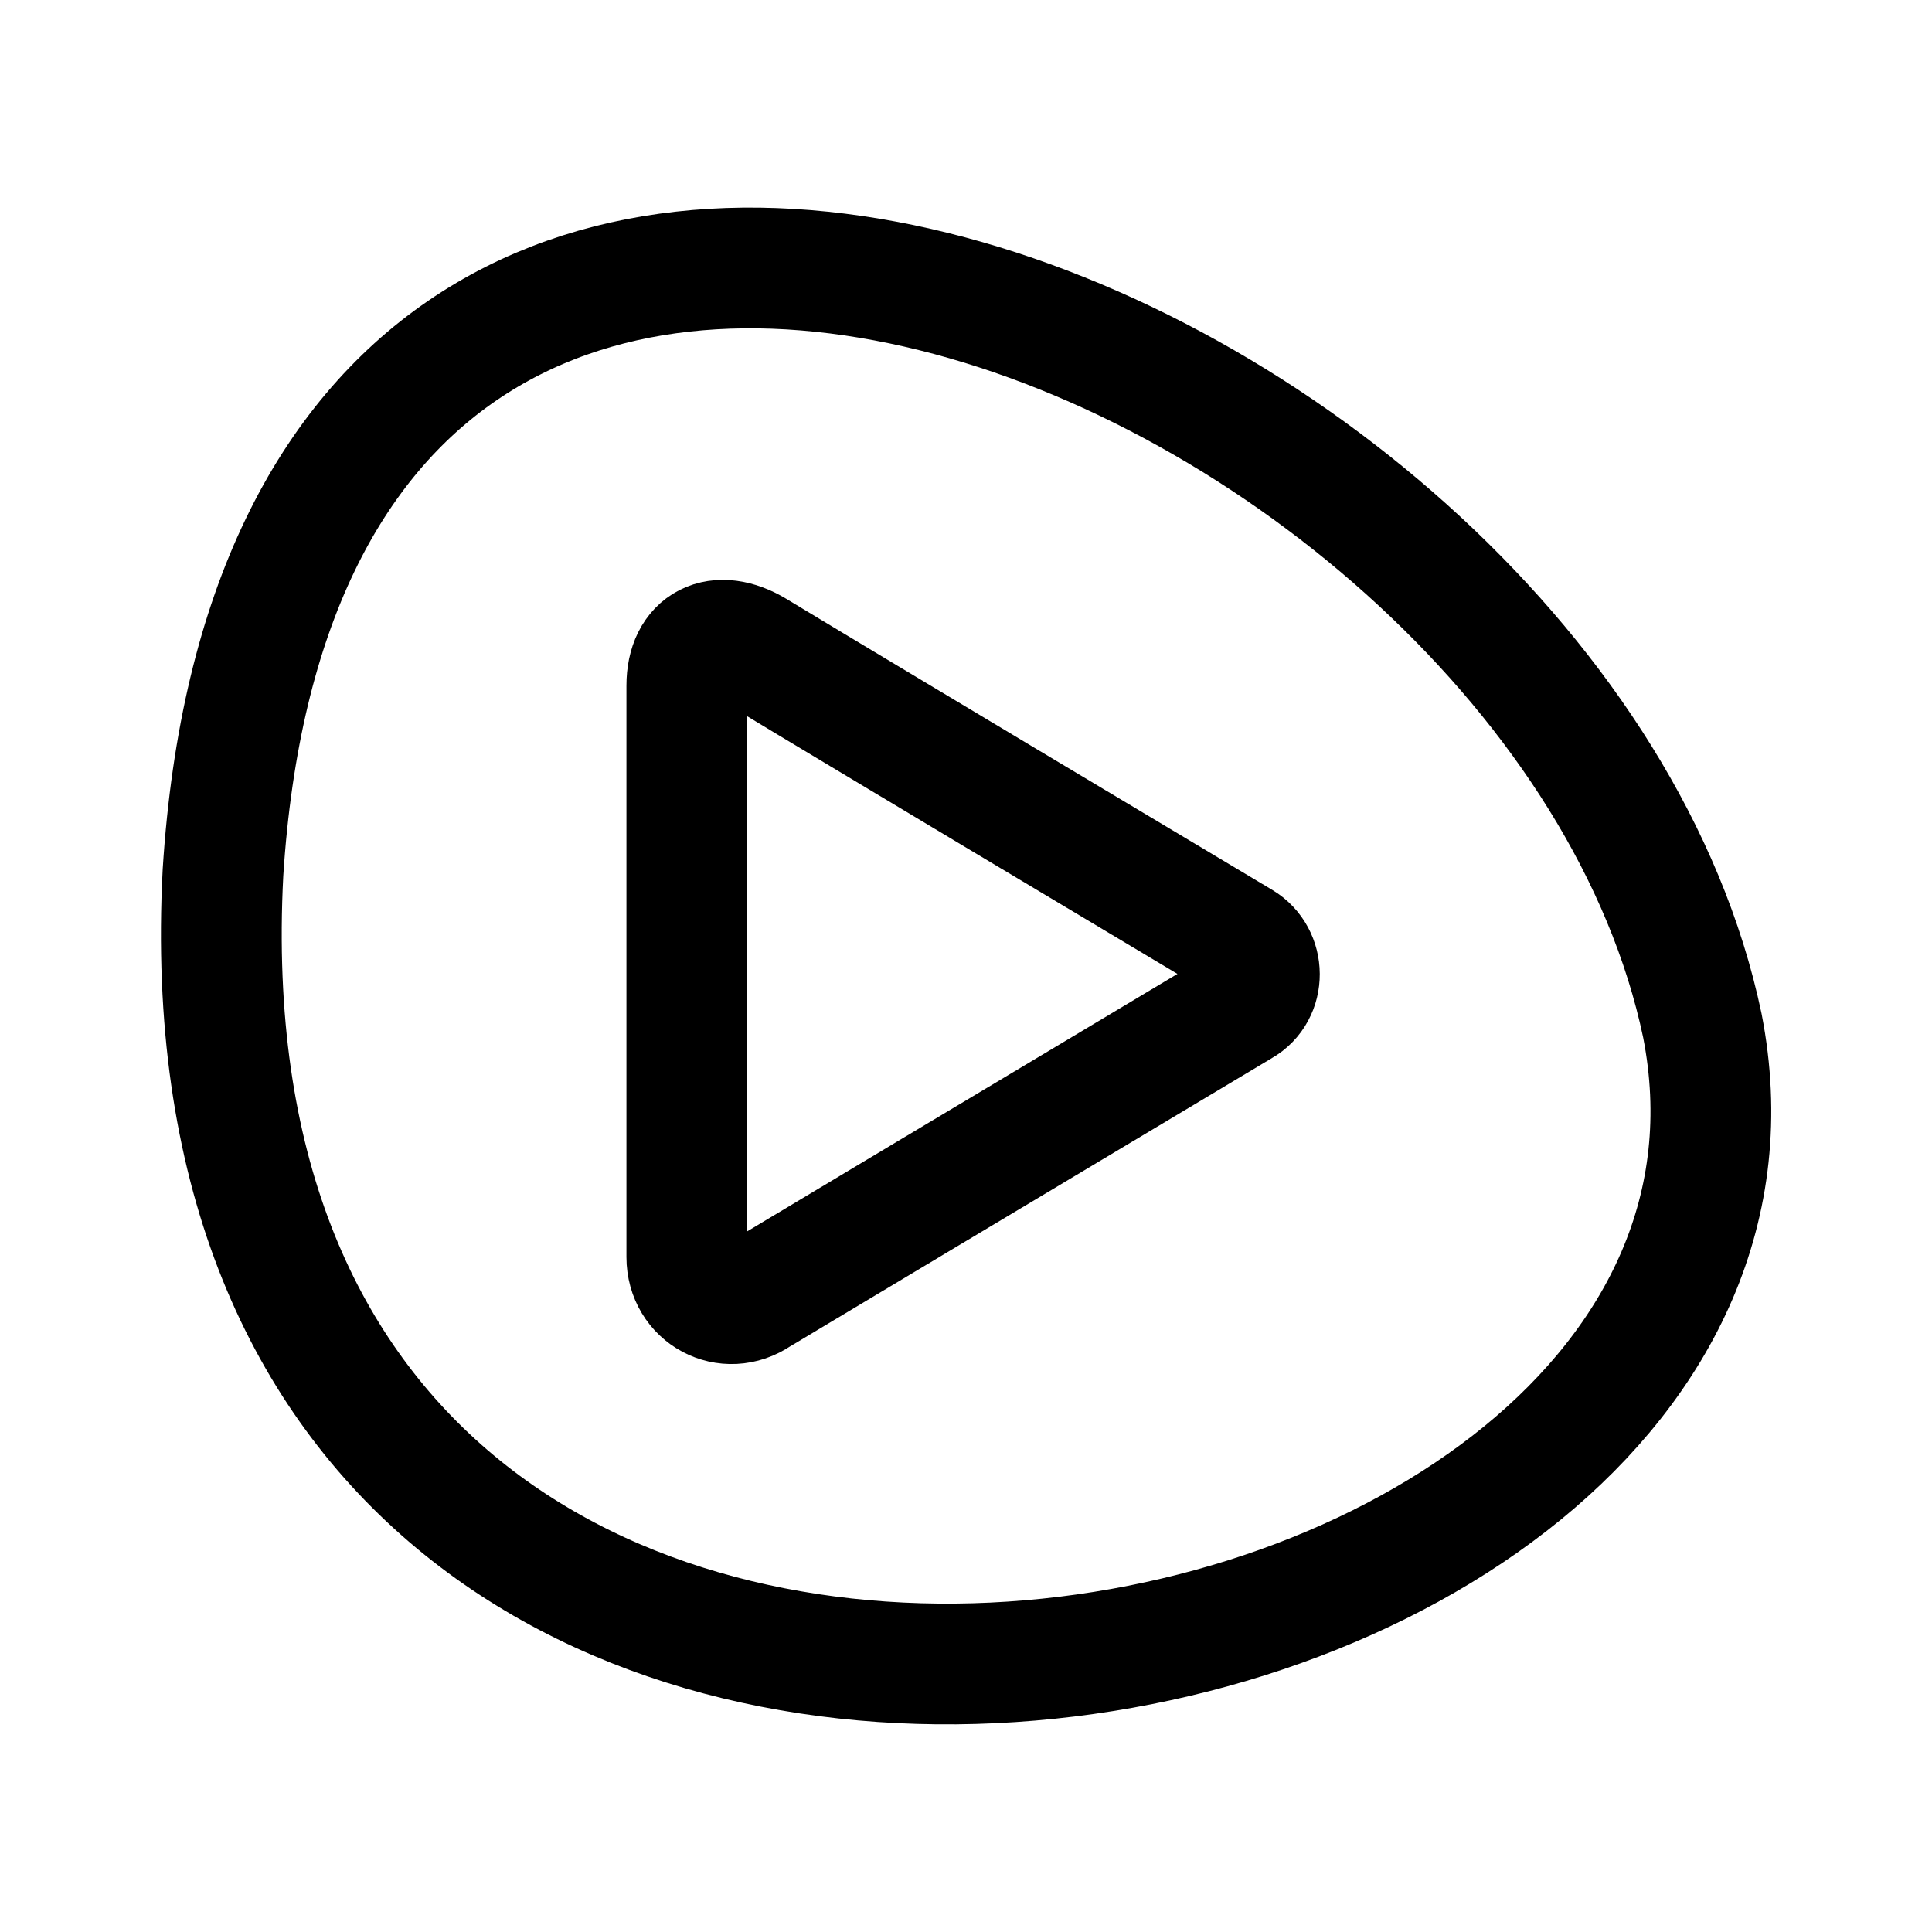
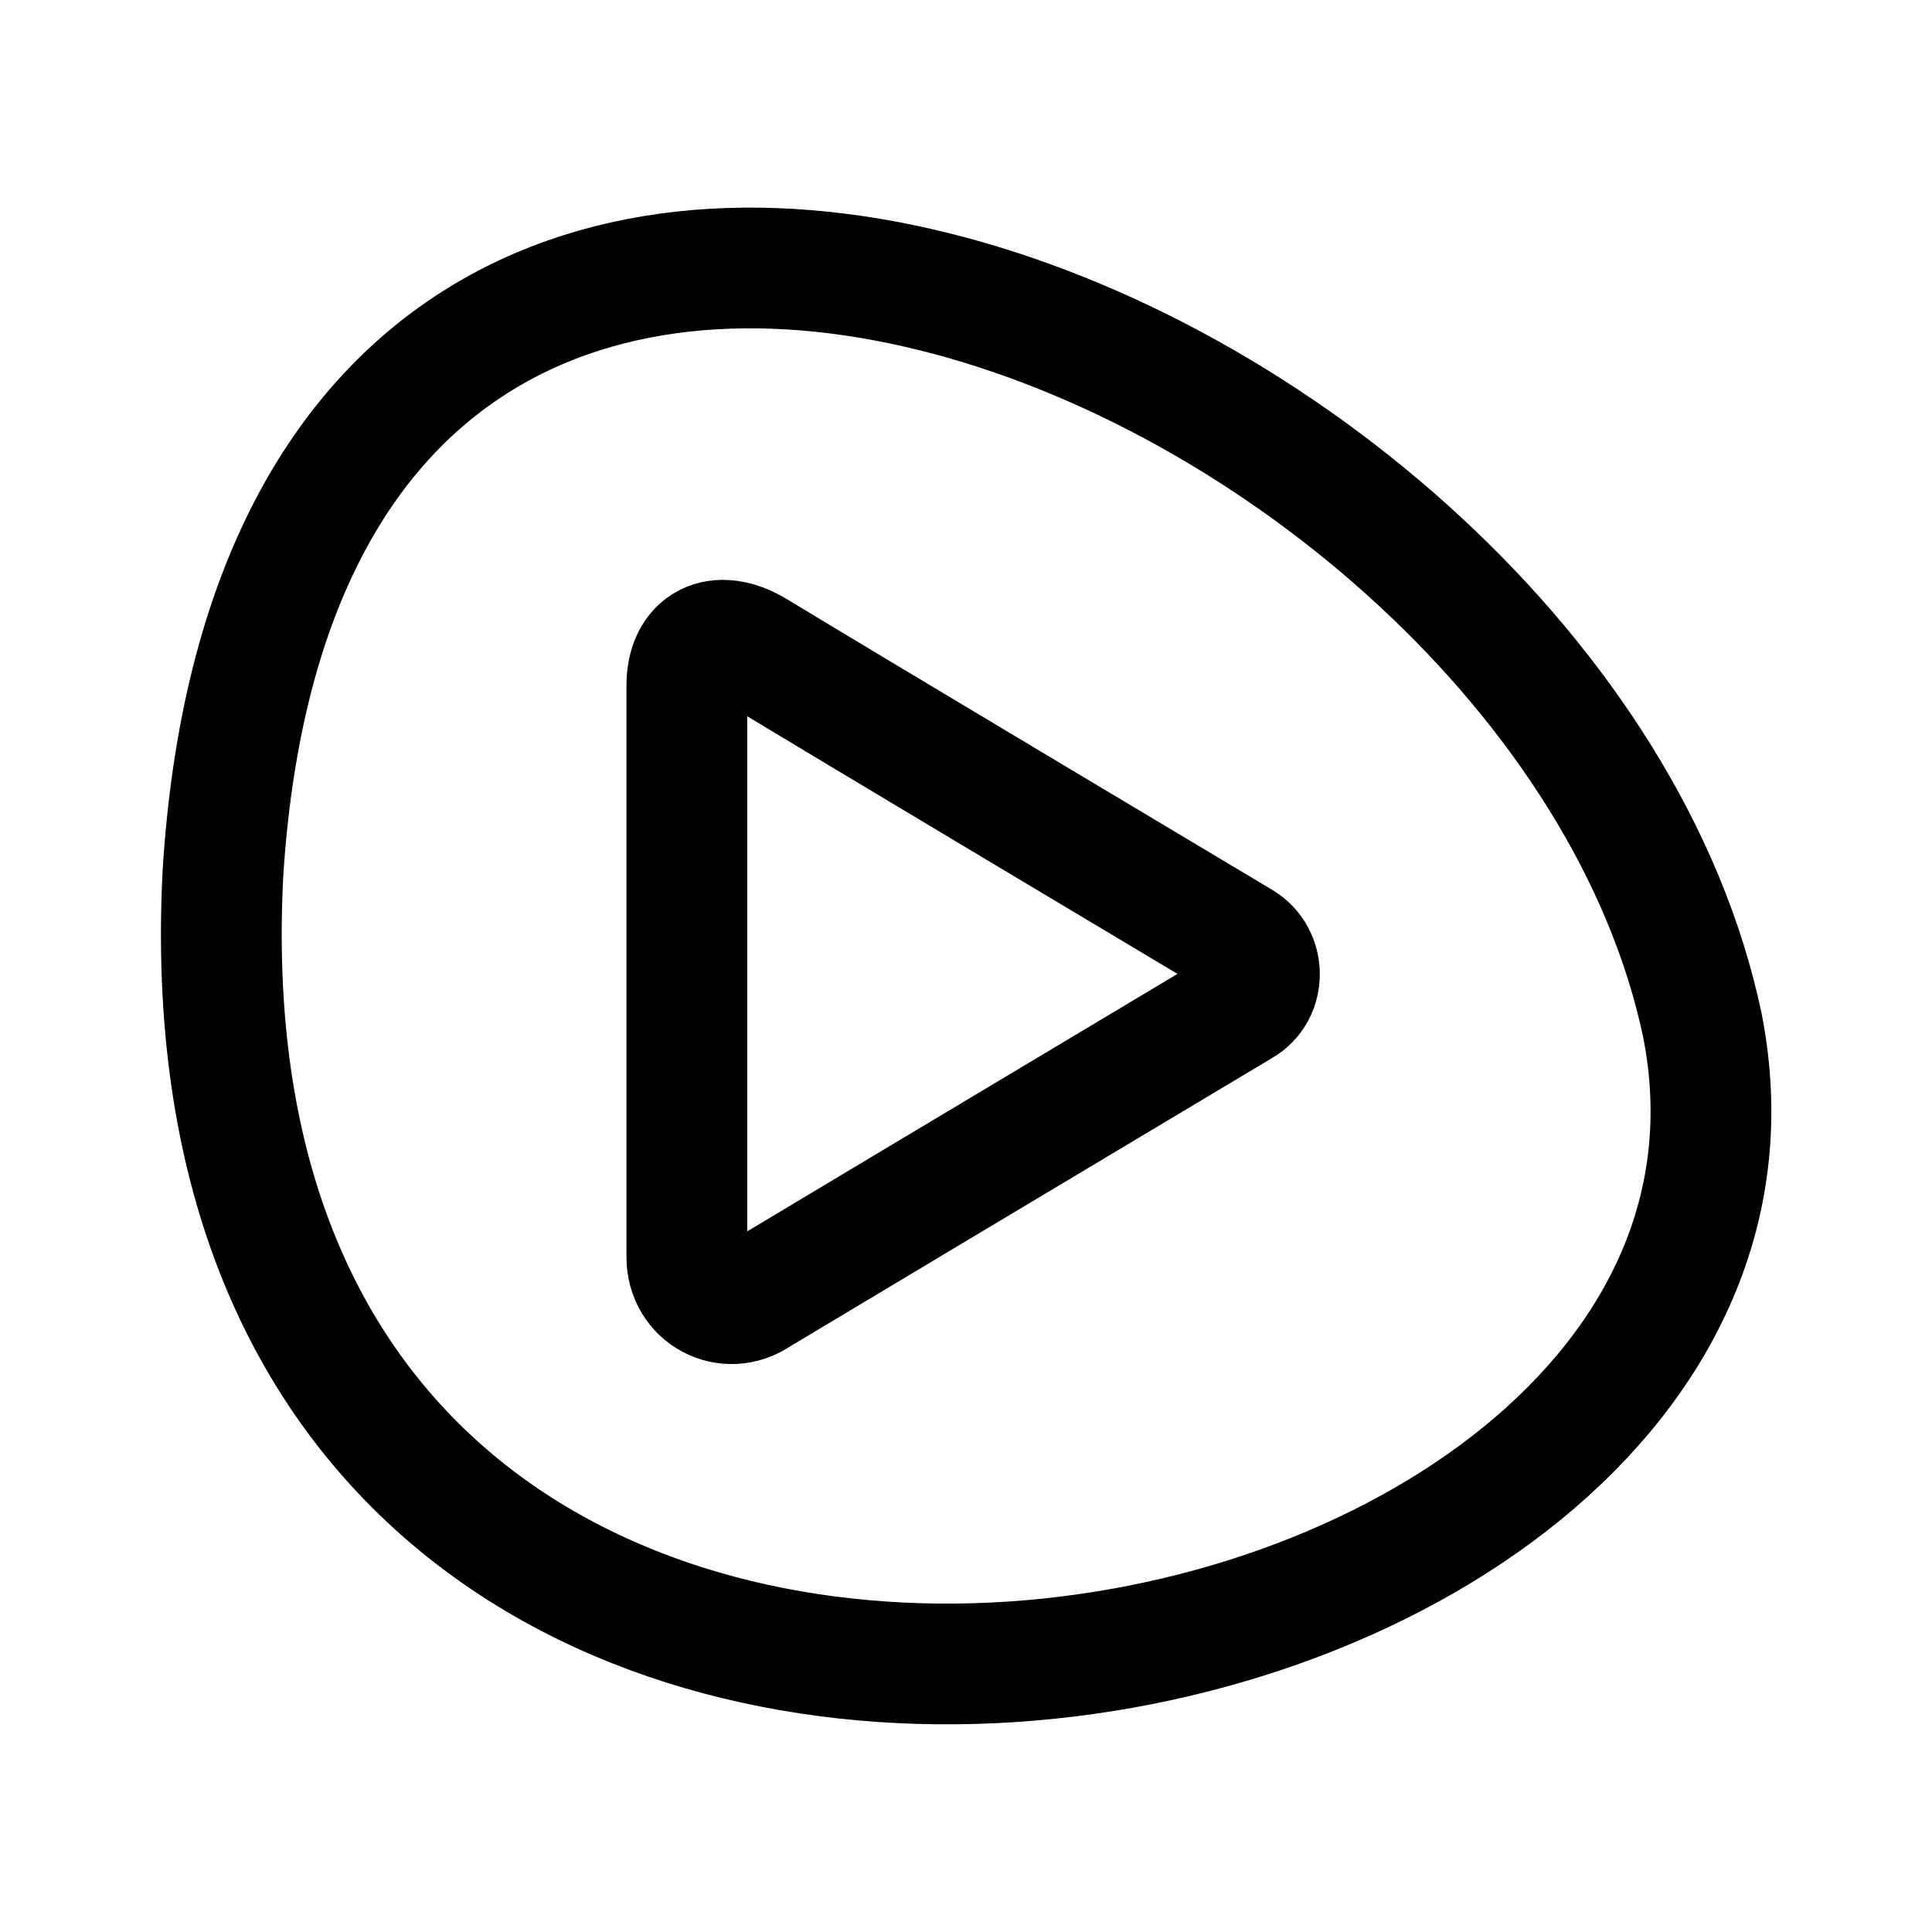
- <svg xmlns="http://www.w3.org/2000/svg" width="192" height="192" viewBox="0 0 50.8 50.8" version="1.1" id="svg1">
-   <defs id="defs1" />
-   <g id="layer1">
-     <g id="g_0" style="fill:none;stroke:#000000;stroke-width:58.376;stroke-linecap:round;stroke-linejoin:round;stroke-dasharray:none;stroke-opacity:1" transform="matrix(0.05439683,0,0,0.05438006,5.820096,7.046113)">
-       <path fill="@7F080006" d="M 0.79,292.38 C -28.88,862.56 784.55,716.48 715.88,366.3 645.89,33.04 33.38,-222.17 0.79,292.38 Z" fill-rule="1" id="path1" style="fill:none;stroke:#000000;stroke-width:58.376;stroke-linecap:round;stroke-linejoin:round;stroke-dasharray:none;stroke-opacity:1" />
-       <g id="g3" style="fill:none;stroke:#000000;stroke-width:58.376;stroke-linecap:round;stroke-linejoin:round;stroke-dasharray:none;stroke-opacity:1">
-         <path fill="#FFFFFFFF" d="M 259.46,496.68 C 244.35,507.04 225,496.68 225,478.25 V 201.94 c 0,-20.4 14.92,-27.79 33,-16.98 49.5,29.99 190.3,114.11 235.03,140.83 11.49,6.89 11.78,24.37 -0.01,31.09 -124.41,74.42 -202.27,121.01 -233.56,139.8 z" id="path2" style="fill:none;stroke:#000000;stroke-width:58.376;stroke-linecap:round;stroke-linejoin:round;stroke-dasharray:none;stroke-opacity:1" />
-       </g>
-     </g>
+ <svg xmlns="http://www.w3.org/2000/svg" width="192" height="192" viewBox="0 0 50.8 50.8">
+   <g style="fill:none;stroke:#000;stroke-width:58.376;stroke-linecap:round;stroke-linejoin:round;stroke-dasharray:none;stroke-opacity:1">
+     <path fill="@7F080006" d="M.79 292.38c-29.67 570.18 783.76 424.1 715.09 73.92C645.89 33.04 33.38-222.17.79 292.38Z" style="fill:none;stroke:#000;stroke-width:58.376;stroke-linecap:round;stroke-linejoin:round;stroke-dasharray:none;stroke-opacity:1" transform="matrix(.0544 0 0 .05438 5.82 7.046)" />
+     <path fill="#FFFFFFFF" d="M259.46 496.68c-15.11 10.36-34.46 0-34.46-18.43V201.94c0-20.4 14.92-27.79 33-16.98 49.5 29.99 190.3 114.11 235.03 140.83 11.49 6.89 11.78 24.37-.01 31.09-124.41 74.42-202.27 121.01-233.56 139.8z" style="fill:none;stroke:#000;stroke-width:58.376;stroke-linecap:round;stroke-linejoin:round;stroke-dasharray:none;stroke-opacity:1" transform="matrix(.0544 0 0 .05438 5.82 7.046)" />
  </g>
</svg>
